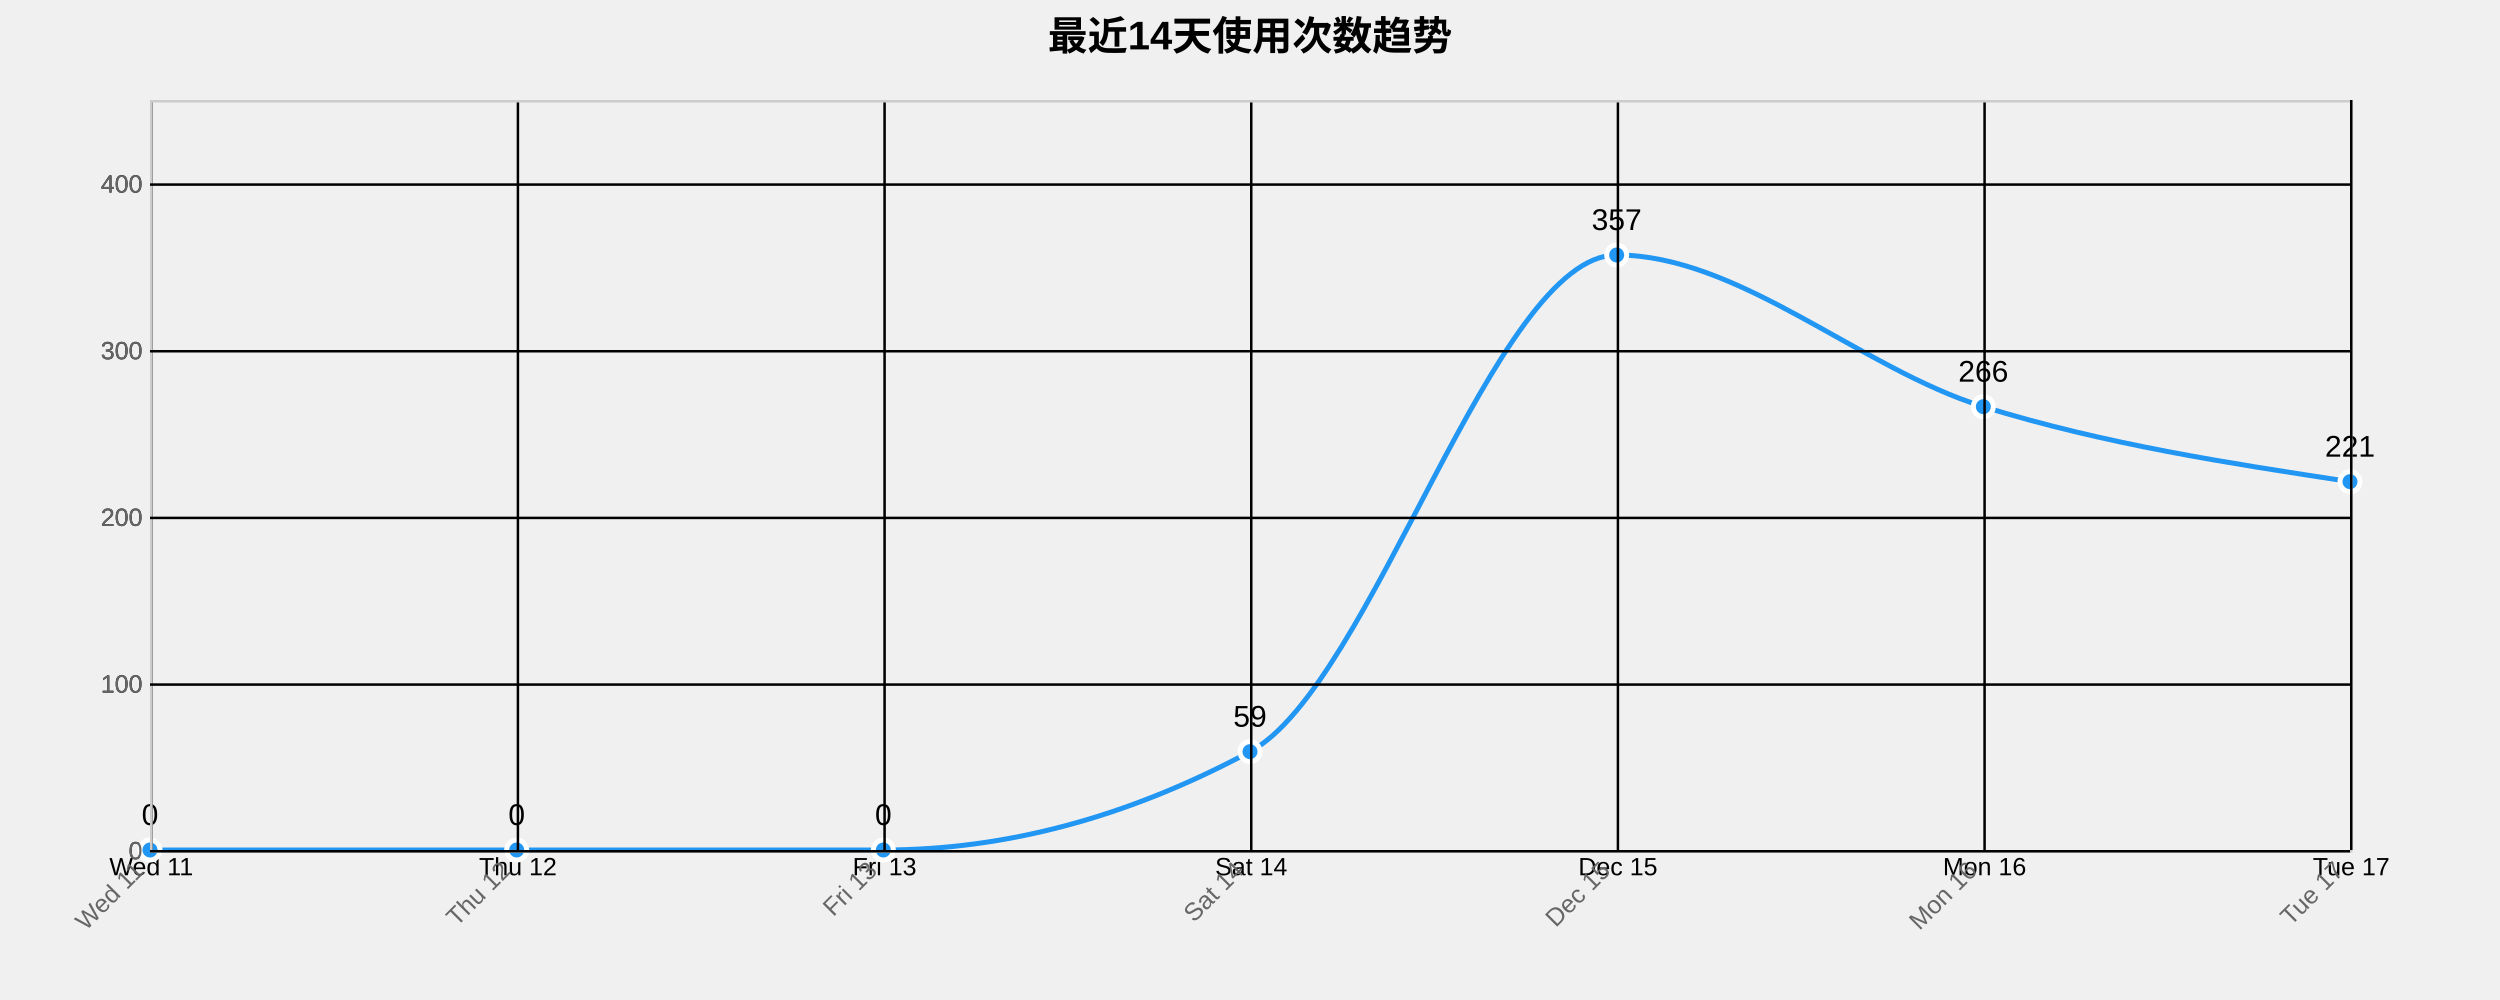
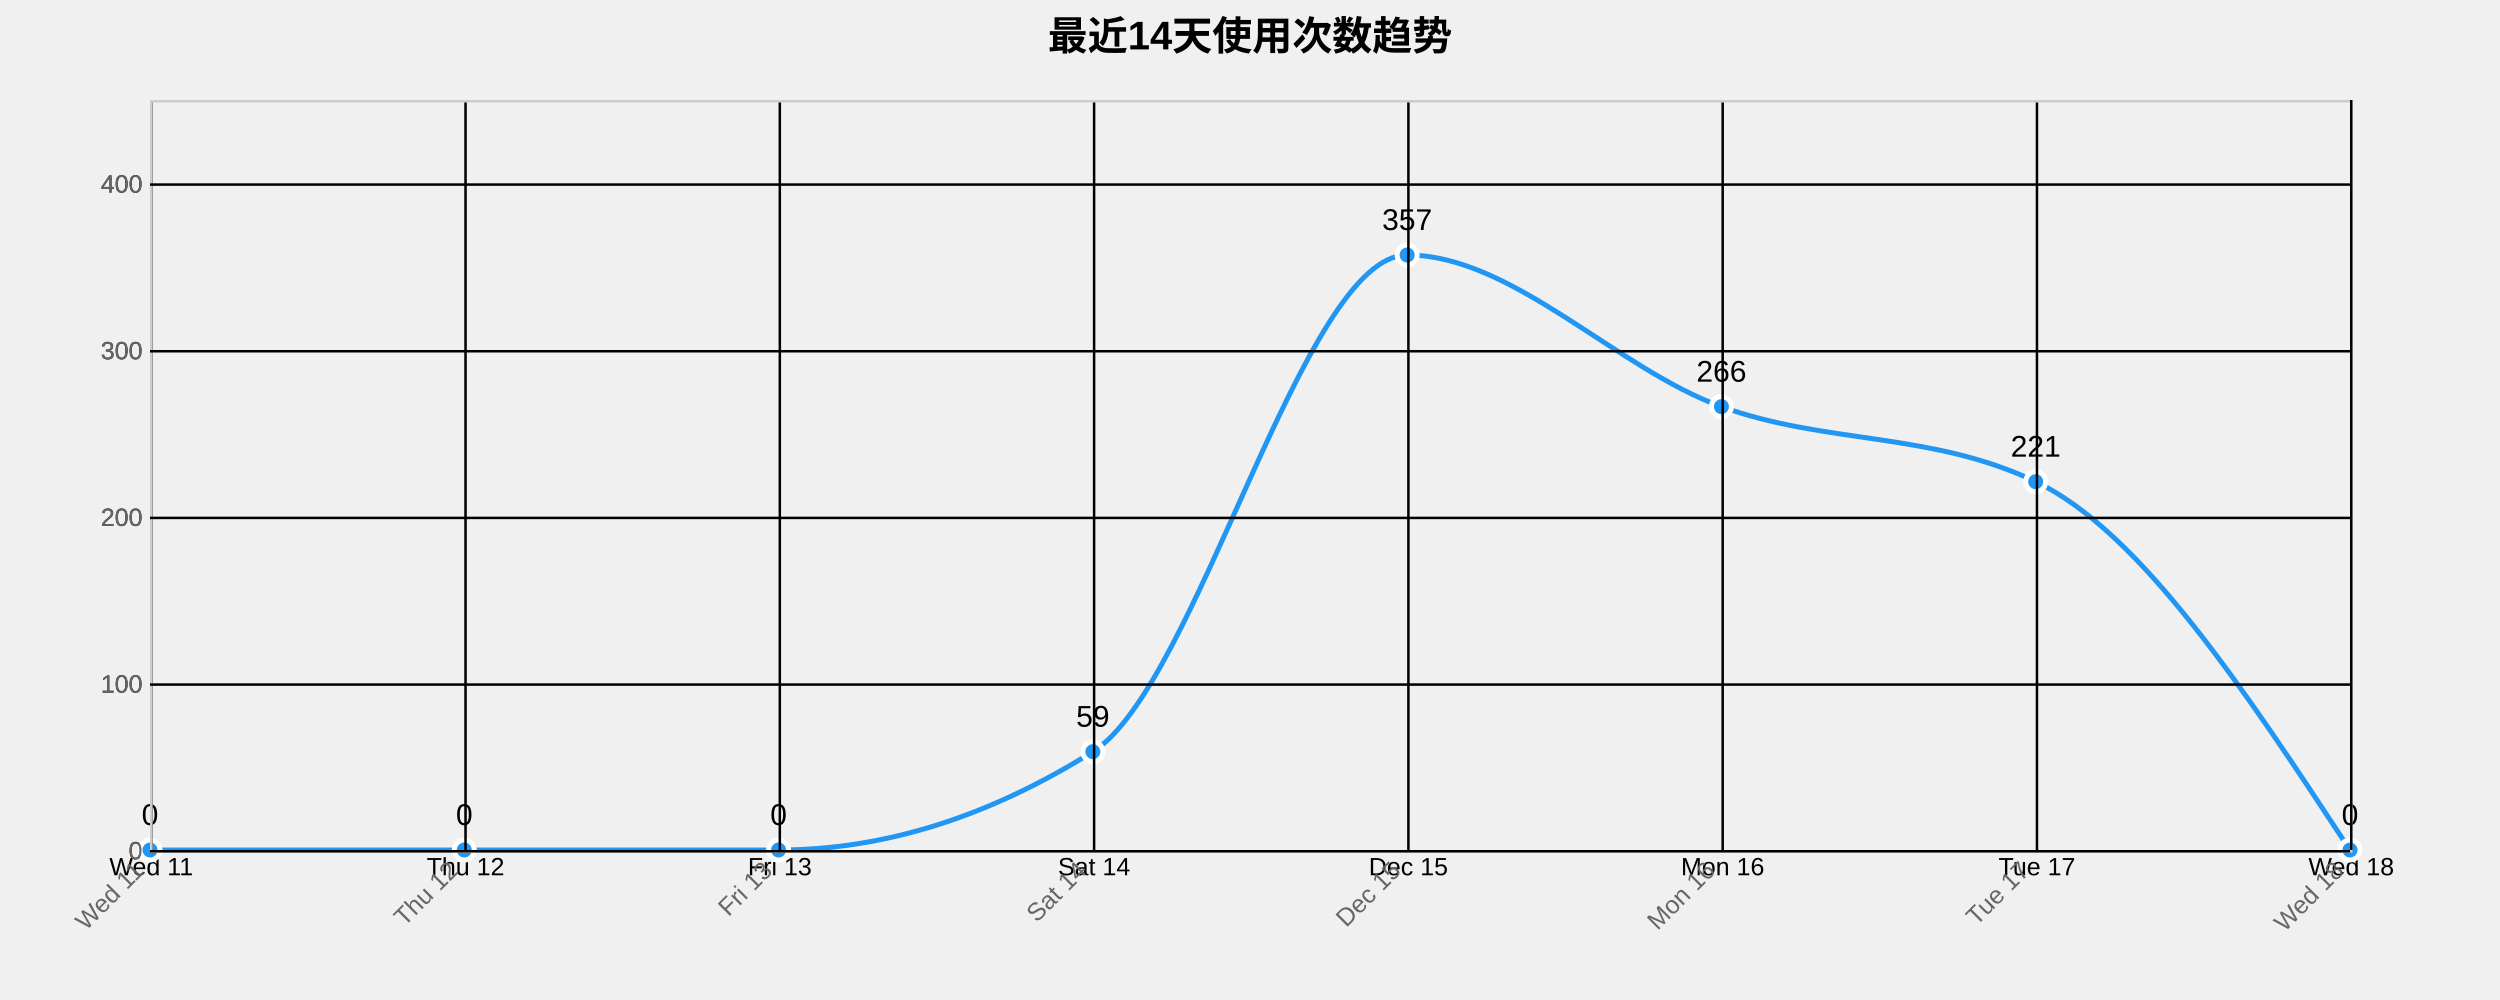
<svg xmlns="http://www.w3.org/2000/svg" width="1000" height="400">
  <g transform="translate(60,40)">
    <text x="440" y="-20" text-anchor="middle" style="font-size: 16px; font-weight: bold;">最近14天使用次数趋势</text>
    <g class="grid" transform="translate(0,300)" fill="none" font-size="10" font-family="sans-serif" text-anchor="middle">
      <path class="domain" stroke="currentColor" d="M0.5,-300V0.5H880.5V-300" />
      <g class="tick" opacity="1" transform="translate(0.5,0)">
        <line stroke="currentColor" y2="-300" />
        <text fill="currentColor" y="3" dy="0.71em">Wed 11</text>
      </g>
-       <g class="tick" opacity="1" transform="translate(147.1667,0)">
+       <g class="tick" opacity="1" transform="translate(126.2143,0)">
        <line stroke="currentColor" y2="-300" />
        <text fill="currentColor" y="3" dy="0.71em">Thu 12</text>
      </g>
-       <g class="tick" opacity="1" transform="translate(293.8333,0)">
+       <g class="tick" opacity="1" transform="translate(251.9286,0)">
        <line stroke="currentColor" y2="-300" />
        <text fill="currentColor" y="3" dy="0.71em">Fri 13</text>
      </g>
-       <g class="tick" opacity="1" transform="translate(440.5,0)">
+       <g class="tick" opacity="1" transform="translate(377.6429,0)">
        <line stroke="currentColor" y2="-300" />
        <text fill="currentColor" y="3" dy="0.71em">Sat 14</text>
      </g>
-       <g class="tick" opacity="1" transform="translate(587.1667,0)">
+       <g class="tick" opacity="1" transform="translate(503.3571,0)">
        <line stroke="currentColor" y2="-300" />
        <text fill="currentColor" y="3" dy="0.71em">Dec 15</text>
      </g>
-       <g class="tick" opacity="1" transform="translate(733.8333,0)">
+       <g class="tick" opacity="1" transform="translate(629.0714,0)">
        <line stroke="currentColor" y2="-300" />
        <text fill="currentColor" y="3" dy="0.71em">Mon 16</text>
      </g>
+       <g class="tick" opacity="1" transform="translate(754.7857,0)">
+         <line stroke="currentColor" y2="-300" />
+         <text fill="currentColor" y="3" dy="0.71em">Tue 17</text>
+       </g>
      <g class="tick" opacity="1" transform="translate(880.5,0)">
        <line stroke="currentColor" y2="-300" />
-         <text fill="currentColor" y="3" dy="0.71em">Tue 17</text>
+         <text fill="currentColor" y="3" dy="0.71em">Wed 18</text>
      </g>
    </g>
    <g class="grid" fill="none" font-size="10" font-family="sans-serif" text-anchor="end">
      <path class="domain" stroke="currentColor" d="M880,300.5H0.5V0.5H880" />
      <g class="tick" opacity="1" transform="translate(0,300.5)">
        <line stroke="currentColor" x2="880" />
        <text fill="currentColor" x="-3" dy="0.32em">0</text>
      </g>
      <g class="tick" opacity="1" transform="translate(0,233.8333)">
        <line stroke="currentColor" x2="880" />
        <text fill="currentColor" x="-3" dy="0.32em">100</text>
      </g>
      <g class="tick" opacity="1" transform="translate(0,167.1667)">
        <line stroke="currentColor" x2="880" />
        <text fill="currentColor" x="-3" dy="0.32em">200</text>
      </g>
      <g class="tick" opacity="1" transform="translate(0,100.5)">
        <line stroke="currentColor" x2="880" />
        <text fill="currentColor" x="-3" dy="0.32em">300</text>
      </g>
      <g class="tick" opacity="1" transform="translate(0,33.83333)">
        <line stroke="currentColor" x2="880" />
        <text fill="currentColor" x="-3" dy="0.32em">400</text>
      </g>
    </g>
-     <path class="area" d="M0,300C48.889,300,97.778,300,146.667,300C195.556,300,244.444,300,293.333,300C342.222,300,391.111,286.889,440,260.667C488.889,234.444,537.778,62,586.667,62C635.556,62,684.444,107.556,733.333,122.667C782.222,137.778,831.111,145.222,880,152.667L880,300C831.111,300,782.222,300,733.333,300C684.444,300,635.556,300,586.667,300C537.778,300,488.889,300,440,300C391.111,300,342.222,300,293.333,300C244.444,300,195.556,300,146.667,300C97.778,300,48.889,300,0,300Z" style="fill: url(#area-gradient); opacity: 0.3;" />
-     <path class="line" d="M0,300C48.889,300,97.778,300,146.667,300C195.556,300,244.444,300,293.333,300C342.222,300,391.111,286.889,440,260.667C488.889,234.444,537.778,62,586.667,62C635.556,62,684.444,107.556,733.333,122.667C782.222,137.778,831.111,145.222,880,152.667" style="fill: none; stroke: #2196F3; stroke-width: 2px;" />
+     <path class="area" d="M0,300C41.905,300,83.81,300,125.714,300C167.619,300,209.524,300,251.429,300C293.333,300,335.238,286.889,377.143,260.667C419.048,234.444,460.952,62,502.857,62C544.762,62,586.667,107.556,628.571,122.667C670.476,137.778,712.381,132.667,754.286,152.667C796.19,172.667,838.095,236.333,880,300L880,300C838.095,300,796.19,300,754.286,300C712.381,300,670.476,300,628.571,300C586.667,300,544.762,300,502.857,300C460.952,300,419.048,300,377.143,300C335.238,300,293.333,300,251.429,300C209.524,300,167.619,300,125.714,300C83.81,300,41.905,300,0,300Z" style="fill: url(#area-gradient); opacity: 0.3;" />
+     <path class="line" d="M0,300C41.905,300,83.81,300,125.714,300C167.619,300,209.524,300,251.429,300C293.333,300,335.238,286.889,377.143,260.667C419.048,234.444,460.952,62,502.857,62C544.762,62,586.667,107.556,628.571,122.667C670.476,137.778,712.381,132.667,754.286,152.667C796.19,172.667,838.095,236.333,880,300" style="fill: none; stroke: #2196F3; stroke-width: 2px;" />
    <circle class="dot" cx="0" cy="300" r="4" style="fill: #2196F3; stroke: #fff; stroke-width: 2px;" />
-     <circle class="dot" cx="146.667" cy="300" r="4" style="fill: #2196F3; stroke: #fff; stroke-width: 2px;" />
-     <circle class="dot" cx="293.333" cy="300" r="4" style="fill: #2196F3; stroke: #fff; stroke-width: 2px;" />
-     <circle class="dot" cx="440" cy="260.667" r="4" style="fill: #2196F3; stroke: #fff; stroke-width: 2px;" />
-     <circle class="dot" cx="586.667" cy="62" r="4" style="fill: #2196F3; stroke: #fff; stroke-width: 2px;" />
-     <circle class="dot" cx="733.333" cy="122.667" r="4" style="fill: #2196F3; stroke: #fff; stroke-width: 2px;" />
-     <circle class="dot" cx="880" cy="152.667" r="4" style="fill: #2196F3; stroke: #fff; stroke-width: 2px;" />
+     <circle class="dot" cx="125.714" cy="300" r="4" style="fill: #2196F3; stroke: #fff; stroke-width: 2px;" />
+     <circle class="dot" cx="251.429" cy="300" r="4" style="fill: #2196F3; stroke: #fff; stroke-width: 2px;" />
+     <circle class="dot" cx="377.143" cy="260.667" r="4" style="fill: #2196F3; stroke: #fff; stroke-width: 2px;" />
+     <circle class="dot" cx="502.857" cy="62" r="4" style="fill: #2196F3; stroke: #fff; stroke-width: 2px;" />
+     <circle class="dot" cx="628.571" cy="122.667" r="4" style="fill: #2196F3; stroke: #fff; stroke-width: 2px;" />
+     <circle class="dot" cx="754.286" cy="152.667" r="4" style="fill: #2196F3; stroke: #fff; stroke-width: 2px;" />
+     <circle class="dot" cx="880" cy="300" r="4" style="fill: #2196F3; stroke: #fff; stroke-width: 2px;" />
    <text class="label" x="0" y="290" text-anchor="middle" style="font-size: 12px;">0</text>
-     <text class="label" x="146.667" y="290" text-anchor="middle" style="font-size: 12px;">0</text>
-     <text class="label" x="293.333" y="290" text-anchor="middle" style="font-size: 12px;">0</text>
-     <text class="label" x="440" y="250.667" text-anchor="middle" style="font-size: 12px;">59</text>
-     <text class="label" x="586.667" y="52" text-anchor="middle" style="font-size: 12px;">357</text>
-     <text class="label" x="733.333" y="112.667" text-anchor="middle" style="font-size: 12px;">266</text>
-     <text class="label" x="880" y="142.667" text-anchor="middle" style="font-size: 12px;">221</text>
+     <text class="label" x="125.714" y="290" text-anchor="middle" style="font-size: 12px;">0</text>
+     <text class="label" x="251.429" y="290" text-anchor="middle" style="font-size: 12px;">0</text>
+     <text class="label" x="377.143" y="250.667" text-anchor="middle" style="font-size: 12px;">59</text>
+     <text class="label" x="502.857" y="52" text-anchor="middle" style="font-size: 12px;">357</text>
+     <text class="label" x="628.571" y="112.667" text-anchor="middle" style="font-size: 12px;">266</text>
+     <text class="label" x="754.286" y="142.667" text-anchor="middle" style="font-size: 12px;">221</text>
+     <text class="label" x="880" y="290" text-anchor="middle" style="font-size: 12px;">0</text>
    <g class="x-axis" transform="translate(0,300)" fill="none" font-size="10" font-family="sans-serif" text-anchor="middle">
      <path class="domain" stroke="currentColor" d="M0.5,-300V0.5H880.5V-300" />
      <g class="tick" opacity="1" transform="translate(0.5,0)">
        <line stroke="currentColor" y2="-300" />
        <text fill="currentColor" y="3" dy=".15em" style="text-anchor: end;" dx="-.8em" transform="rotate(-45)">Wed 11</text>
      </g>
-       <g class="tick" opacity="1" transform="translate(147.1667,0)">
+       <g class="tick" opacity="1" transform="translate(126.2143,0)">
        <line stroke="currentColor" y2="-300" />
        <text fill="currentColor" y="3" dy=".15em" style="text-anchor: end;" dx="-.8em" transform="rotate(-45)">Thu 12</text>
      </g>
-       <g class="tick" opacity="1" transform="translate(293.8333,0)">
+       <g class="tick" opacity="1" transform="translate(251.9286,0)">
        <line stroke="currentColor" y2="-300" />
        <text fill="currentColor" y="3" dy=".15em" style="text-anchor: end;" dx="-.8em" transform="rotate(-45)">Fri 13</text>
      </g>
-       <g class="tick" opacity="1" transform="translate(440.5,0)">
+       <g class="tick" opacity="1" transform="translate(377.6429,0)">
        <line stroke="currentColor" y2="-300" />
        <text fill="currentColor" y="3" dy=".15em" style="text-anchor: end;" dx="-.8em" transform="rotate(-45)">Sat 14</text>
      </g>
-       <g class="tick" opacity="1" transform="translate(587.1667,0)">
+       <g class="tick" opacity="1" transform="translate(503.3571,0)">
        <line stroke="currentColor" y2="-300" />
        <text fill="currentColor" y="3" dy=".15em" style="text-anchor: end;" dx="-.8em" transform="rotate(-45)">Dec 15</text>
      </g>
-       <g class="tick" opacity="1" transform="translate(733.8333,0)">
+       <g class="tick" opacity="1" transform="translate(629.0714,0)">
        <line stroke="currentColor" y2="-300" />
        <text fill="currentColor" y="3" dy=".15em" style="text-anchor: end;" dx="-.8em" transform="rotate(-45)">Mon 16</text>
      </g>
+       <g class="tick" opacity="1" transform="translate(754.7857,0)">
+         <line stroke="currentColor" y2="-300" />
+         <text fill="currentColor" y="3" dy=".15em" style="text-anchor: end;" dx="-.8em" transform="rotate(-45)">Tue 17</text>
+       </g>
      <g class="tick" opacity="1" transform="translate(880.5,0)">
        <line stroke="currentColor" y2="-300" />
-         <text fill="currentColor" y="3" dy=".15em" style="text-anchor: end;" dx="-.8em" transform="rotate(-45)">Tue 17</text>
+         <text fill="currentColor" y="3" dy=".15em" style="text-anchor: end;" dx="-.8em" transform="rotate(-45)">Wed 18</text>
      </g>
    </g>
    <g class="y-axis" fill="none" font-size="10" font-family="sans-serif" text-anchor="end">
      <path class="domain" stroke="currentColor" d="M880,300.5H0.5V0.5H880" />
      <g class="tick" opacity="1" transform="translate(0,300.5)">
        <line stroke="currentColor" x2="880" />
        <text fill="currentColor" x="-3" dy="0.32em">0</text>
      </g>
      <g class="tick" opacity="1" transform="translate(0,233.8333)">
        <line stroke="currentColor" x2="880" />
        <text fill="currentColor" x="-3" dy="0.32em">100</text>
      </g>
      <g class="tick" opacity="1" transform="translate(0,167.1667)">
        <line stroke="currentColor" x2="880" />
        <text fill="currentColor" x="-3" dy="0.32em">200</text>
      </g>
      <g class="tick" opacity="1" transform="translate(0,100.5)">
        <line stroke="currentColor" x2="880" />
        <text fill="currentColor" x="-3" dy="0.32em">300</text>
      </g>
      <g class="tick" opacity="1" transform="translate(0,33.83333)">
        <line stroke="currentColor" x2="880" />
        <text fill="currentColor" x="-3" dy="0.32em">400</text>
      </g>
    </g>
    <style>
    .grid line {
      stroke: #e0e0e0;
      stroke-opacity: 0.7;
      shape-rendering: crispEdges;
    }
    .grid path {
      stroke-width: 0;
    }
    .dot:hover {
      r: 6;
    }
    text {
      font-family: Arial, sans-serif;
    }
    .x-axis path, .y-axis path {
      stroke: #ccc;
    }
    .x-axis text, .y-axis text {
      fill: #666;
    }
  </style>
  </g>
</svg>
